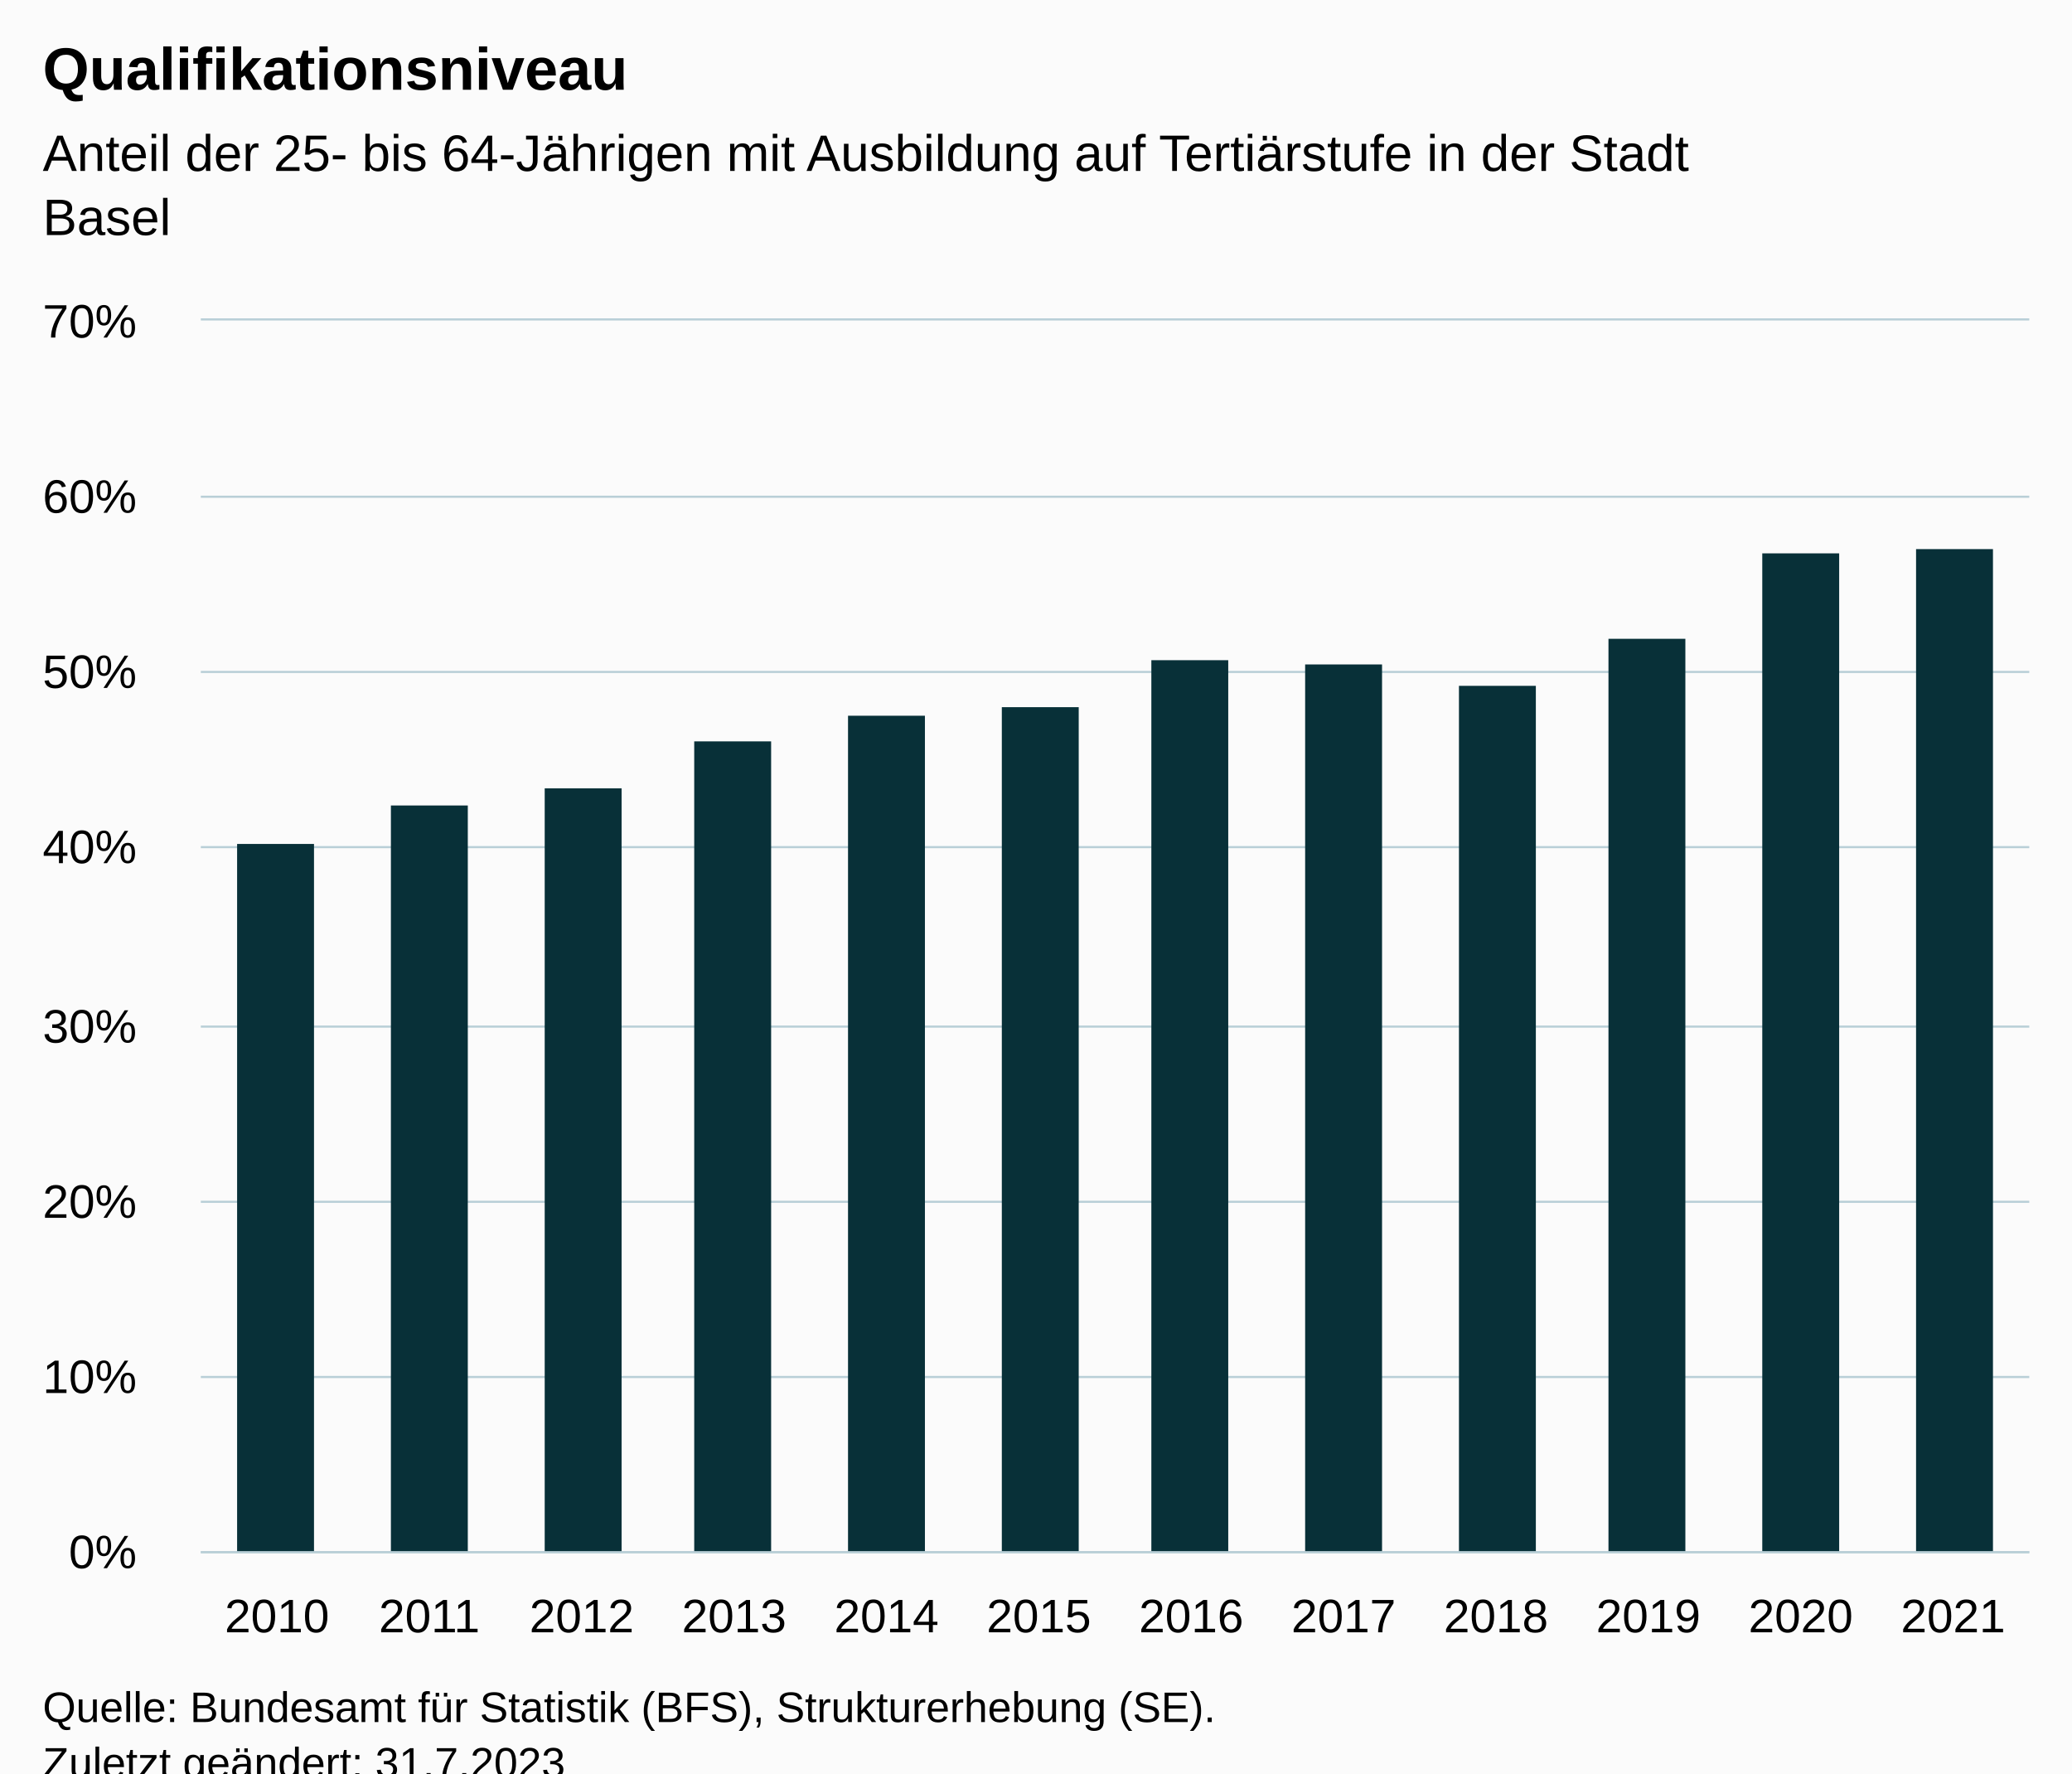
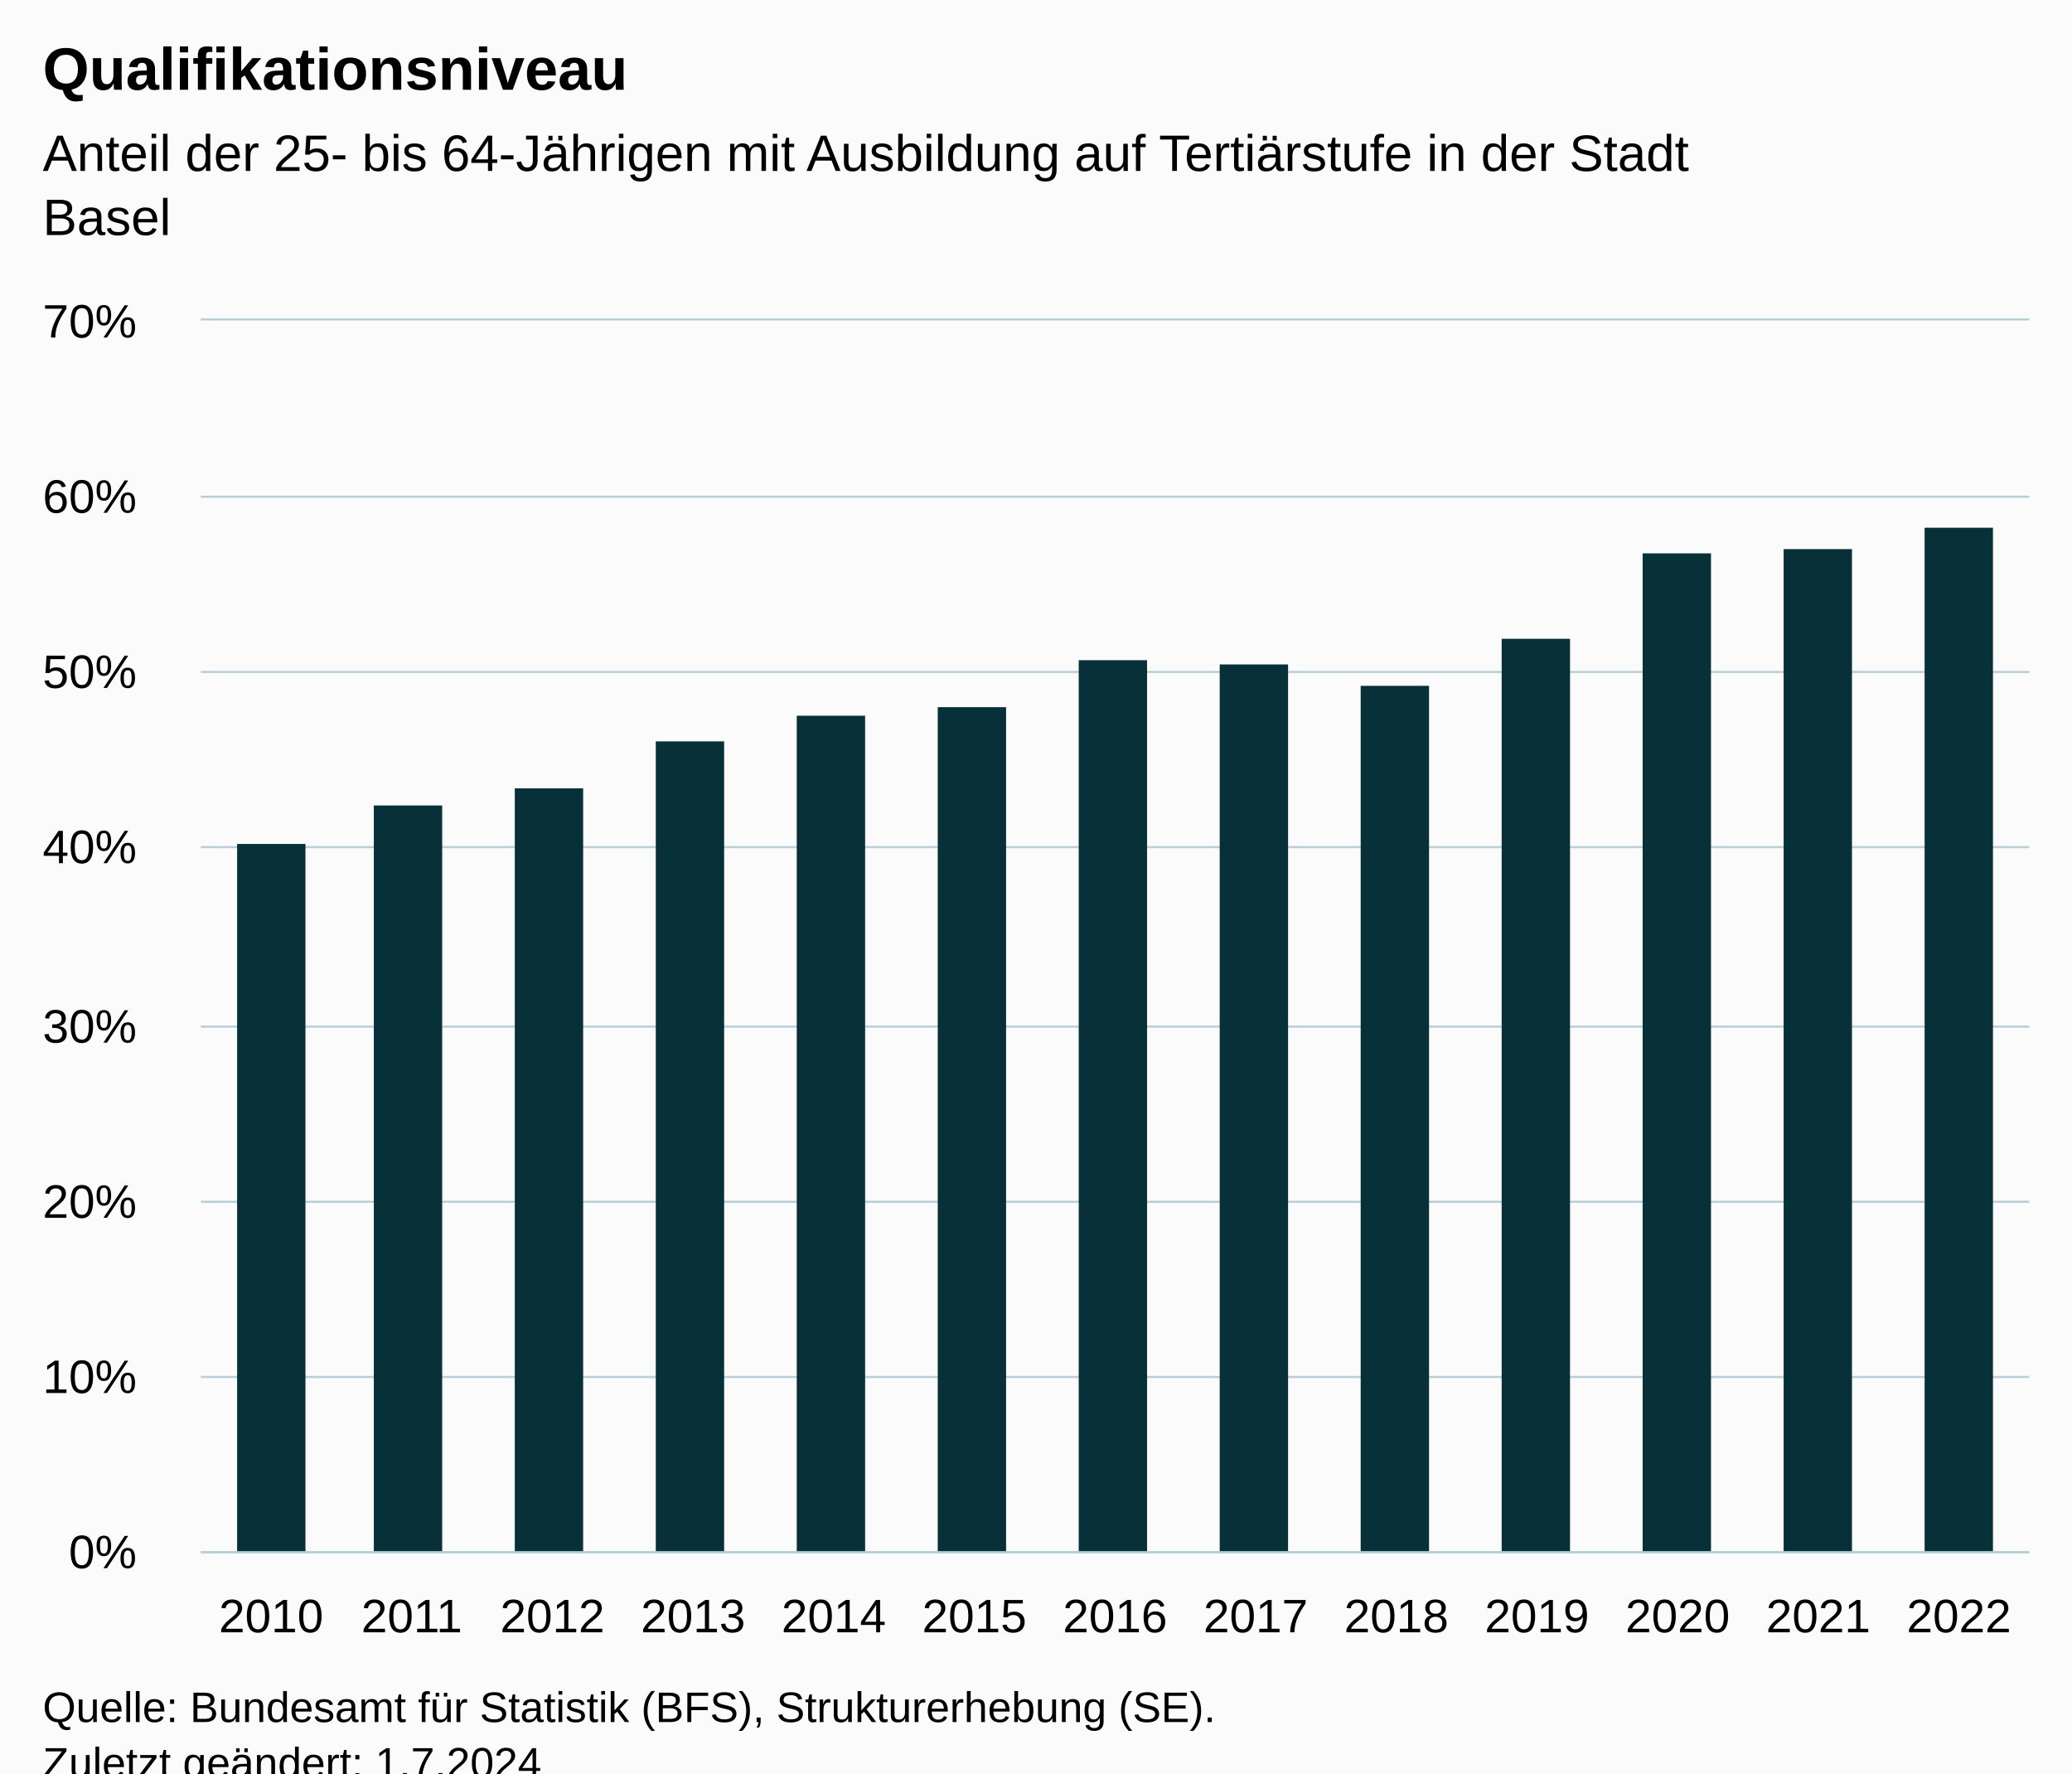
<svg xmlns="http://www.w3.org/2000/svg" version="1.1" class="highcharts-root" style="font-family:Arial;font-size:12px;" viewBox="0 0 485 415">
  <defs>
-     <clipPath id="highcharts-dykxsxb-19-">
+     <clipPath id="highcharts-0ws9ggl-20-">
      <rect x="0" y="0" width="428" height="288" fill="none" />
    </clipPath>
-     <clipPath id="highcharts-dykxsxb-32-">
+     <clipPath id="highcharts-0ws9ggl-34-">
      <rect x="0" y="0" width="428" height="288" fill="none" />
    </clipPath>
-     <clipPath id="highcharts-dykxsxb-33-">
+     <clipPath id="highcharts-0ws9ggl-35-">
      <rect x="47" y="75" width="428" height="288" fill="none" />
    </clipPath>
  </defs>
  <rect fill="#fbfbfb" class="highcharts-background" x="0" y="0" width="485" height="428" rx="0" ry="0" />
  <rect fill="none" class="highcharts-plot-background" x="47" y="75" width="428" height="288" />
  <g class="highcharts-pane-group" data-z-index="0" />
  <g class="highcharts-grid highcharts-xaxis-grid" data-z-index="1">
-     <path fill="none" data-z-index="1" class="highcharts-grid-line" d="M 82.5 75 L 82.5 363" opacity="1" />
-     <path fill="none" data-z-index="1" class="highcharts-grid-line" d="M 117.5 75 L 117.5 363" opacity="1" />
-     <path fill="none" data-z-index="1" class="highcharts-grid-line" d="M 153.5 75 L 153.5 363" opacity="1" />
-     <path fill="none" data-z-index="1" class="highcharts-grid-line" d="M 189.5 75 L 189.5 363" opacity="1" />
-     <path fill="none" data-z-index="1" class="highcharts-grid-line" d="M 224.5 75 L 224.5 363" opacity="1" />
-     <path fill="none" data-z-index="1" class="highcharts-grid-line" d="M 260.5 75 L 260.5 363" opacity="1" />
-     <path fill="none" data-z-index="1" class="highcharts-grid-line" d="M 296.5 75 L 296.5 363" opacity="1" />
-     <path fill="none" data-z-index="1" class="highcharts-grid-line" d="M 331.5 75 L 331.5 363" opacity="1" />
-     <path fill="none" data-z-index="1" class="highcharts-grid-line" d="M 367.5 75 L 367.5 363" opacity="1" />
-     <path fill="none" data-z-index="1" class="highcharts-grid-line" d="M 403.5 75 L 403.5 363" opacity="1" />
-     <path fill="none" data-z-index="1" class="highcharts-grid-line" d="M 438.5 75 L 438.5 363" opacity="1" />
+     <path fill="none" data-z-index="1" class="highcharts-grid-line" d="M 79.5 75 L 79.5 363" opacity="1" />
+     <path fill="none" data-z-index="1" class="highcharts-grid-line" d="M 112.5 75 L 112.5 363" opacity="1" />
+     <path fill="none" data-z-index="1" class="highcharts-grid-line" d="M 145.5 75 L 145.5 363" opacity="1" />
+     <path fill="none" data-z-index="1" class="highcharts-grid-line" d="M 178.5 75 L 178.5 363" opacity="1" />
+     <path fill="none" data-z-index="1" class="highcharts-grid-line" d="M 211.5 75 L 211.5 363" opacity="1" />
+     <path fill="none" data-z-index="1" class="highcharts-grid-line" d="M 244.5 75 L 244.5 363" opacity="1" />
+     <path fill="none" data-z-index="1" class="highcharts-grid-line" d="M 276.5 75 L 276.5 363" opacity="1" />
+     <path fill="none" data-z-index="1" class="highcharts-grid-line" d="M 309.5 75 L 309.5 363" opacity="1" />
+     <path fill="none" data-z-index="1" class="highcharts-grid-line" d="M 342.5 75 L 342.5 363" opacity="1" />
+     <path fill="none" data-z-index="1" class="highcharts-grid-line" d="M 375.5 75 L 375.5 363" opacity="1" />
+     <path fill="none" data-z-index="1" class="highcharts-grid-line" d="M 408.5 75 L 408.5 363" opacity="1" />
+     <path fill="none" data-z-index="1" class="highcharts-grid-line" d="M 441.5 75 L 441.5 363" opacity="1" />
    <path fill="none" data-z-index="1" class="highcharts-grid-line" d="M 474.5 75 L 474.5 363" opacity="1" />
    <path fill="none" data-z-index="1" class="highcharts-grid-line" d="M 46.5 75 L 46.5 363" opacity="1" />
  </g>
  <g class="highcharts-grid highcharts-yaxis-grid" data-z-index="1">
    <path fill="none" stroke="#B9CFD7" stroke-width="0.5" data-z-index="1" class="highcharts-grid-line" d="M 47 363.25 L 475 363.25" opacity="1" />
    <path fill="none" stroke="#B9CFD7" stroke-width="0.5" data-z-index="1" class="highcharts-grid-line" d="M 47 322.25 L 475 322.25" opacity="1" />
    <path fill="none" stroke="#B9CFD7" stroke-width="0.5" data-z-index="1" class="highcharts-grid-line" d="M 47 281.25 L 475 281.25" opacity="1" />
    <path fill="none" stroke="#B9CFD7" stroke-width="0.5" data-z-index="1" class="highcharts-grid-line" d="M 47 240.25 L 475 240.25" opacity="1" />
    <path fill="none" stroke="#B9CFD7" stroke-width="0.5" data-z-index="1" class="highcharts-grid-line" d="M 47 198.25 L 475 198.25" opacity="1" />
    <path fill="none" stroke="#B9CFD7" stroke-width="0.5" data-z-index="1" class="highcharts-grid-line" d="M 47 157.25 L 475 157.25" opacity="1" />
    <path fill="none" stroke="#B9CFD7" stroke-width="0.5" data-z-index="1" class="highcharts-grid-line" d="M 47 116.25 L 475 116.25" opacity="1" />
    <path fill="none" stroke="#B9CFD7" stroke-width="0.5" data-z-index="1" class="highcharts-grid-line" d="M 47 74.75 L 475 74.75" opacity="1" />
  </g>
  <rect fill="none" class="highcharts-plot-border" data-z-index="1" x="47" y="75" width="428" height="288" />
  <g class="highcharts-axis highcharts-xaxis" data-z-index="2">
    <path fill="none" class="highcharts-axis-line" stroke="#B9CFD7" stroke-width="0.5" data-z-index="7" d="M 47 363.25 L 475 363.25" />
  </g>
  <g class="highcharts-axis highcharts-yaxis" data-z-index="2">
    <path fill="none" class="highcharts-axis-line" data-z-index="7" d="M 47 75 L 47 363" />
  </g>
  <g class="highcharts-series-group" data-z-index="3">
-     <g class="highcharts-series highcharts-series-0 highcharts-column-series" data-z-index="0.1" opacity="1" transform="translate(47,75) scale(1 1)" clip-path="url(#highcharts-dykxsxb-32-)">
-       <rect x="8.5" y="122.5" width="18" height="166" fill="#083038" stroke="#ffffff" stroke-width="1e-7" opacity="1" class="highcharts-point" />
-       <rect x="44.5" y="113.5" width="18" height="175" fill="#083038" stroke="#ffffff" stroke-width="1e-7" opacity="1" class="highcharts-point" />
-       <rect x="80.5" y="109.5" width="18" height="179" fill="#083038" stroke="#ffffff" stroke-width="1e-7" opacity="1" class="highcharts-point" />
-       <rect x="115.5" y="98.5" width="18" height="190" fill="#083038" stroke="#ffffff" stroke-width="1e-7" opacity="1" class="highcharts-point" />
-       <rect x="151.5" y="92.5" width="18" height="196" fill="#083038" stroke="#ffffff" stroke-width="1e-7" opacity="1" class="highcharts-point" />
-       <rect x="187.5" y="90.5" width="18" height="198" fill="#083038" stroke="#ffffff" stroke-width="1e-7" opacity="1" class="highcharts-point" />
-       <rect x="222.5" y="79.5" width="18" height="209" fill="#083038" stroke="#ffffff" stroke-width="1e-7" opacity="1" class="highcharts-point" />
-       <rect x="258.5" y="80.5" width="18" height="208" fill="#083038" stroke="#ffffff" stroke-width="1e-7" opacity="1" class="highcharts-point" />
-       <rect x="294.5" y="85.5" width="18" height="203" fill="#083038" stroke="#ffffff" stroke-width="1e-7" opacity="1" class="highcharts-point" />
-       <rect x="329.5" y="74.5" width="18" height="214" fill="#083038" stroke="#ffffff" stroke-width="1e-7" opacity="1" class="highcharts-point" />
-       <rect x="365.5" y="54.5" width="18" height="234" fill="#083038" stroke="#ffffff" stroke-width="1e-7" opacity="1" class="highcharts-point" />
-       <rect x="401.5" y="53.5" width="18" height="235" fill="#083038" stroke="#ffffff" stroke-width="1e-7" opacity="1" class="highcharts-point" />
+     <g class="highcharts-series highcharts-series-0 highcharts-column-series" data-z-index="0.1" opacity="1" transform="translate(47,75) scale(1 1)" clip-path="url(#highcharts-0ws9ggl-34-)">
+       <rect x="8.5" y="122.5" width="16" height="166" fill="#083038" stroke="#ffffff" stroke-width="1e-7" opacity="1" class="highcharts-point" />
+       <rect x="40.5" y="113.5" width="16" height="175" fill="#083038" stroke="#ffffff" stroke-width="1e-7" opacity="1" class="highcharts-point" />
+       <rect x="73.5" y="109.5" width="16" height="179" fill="#083038" stroke="#ffffff" stroke-width="1e-7" opacity="1" class="highcharts-point" />
+       <rect x="106.5" y="98.5" width="16" height="190" fill="#083038" stroke="#ffffff" stroke-width="1e-7" opacity="1" class="highcharts-point" />
+       <rect x="139.5" y="92.5" width="16" height="196" fill="#083038" stroke="#ffffff" stroke-width="1e-7" opacity="1" class="highcharts-point" />
+       <rect x="172.5" y="90.5" width="16" height="198" fill="#083038" stroke="#ffffff" stroke-width="1e-7" opacity="1" class="highcharts-point" />
+       <rect x="205.5" y="79.5" width="16" height="209" fill="#083038" stroke="#ffffff" stroke-width="1e-7" opacity="1" class="highcharts-point" />
+       <rect x="238.5" y="80.5" width="16" height="208" fill="#083038" stroke="#ffffff" stroke-width="1e-7" opacity="1" class="highcharts-point" />
+       <rect x="271.5" y="85.5" width="16" height="203" fill="#083038" stroke="#ffffff" stroke-width="1e-7" opacity="1" class="highcharts-point" />
+       <rect x="304.5" y="74.5" width="16" height="214" fill="#083038" stroke="#ffffff" stroke-width="1e-7" opacity="1" class="highcharts-point" />
+       <rect x="337.5" y="54.5" width="16" height="234" fill="#083038" stroke="#ffffff" stroke-width="1e-7" opacity="1" class="highcharts-point" />
+       <rect x="370.5" y="53.5" width="16" height="235" fill="#083038" stroke="#ffffff" stroke-width="1e-7" opacity="1" class="highcharts-point" />
+       <rect x="403.5" y="48.5" width="16" height="240" fill="#083038" stroke="#ffffff" stroke-width="1e-7" opacity="1" class="highcharts-point" />
    </g>
    <g class="highcharts-markers highcharts-series-0 highcharts-column-series" data-z-index="0.1" opacity="1" transform="translate(47,75) scale(1 1)" clip-path="none" />
  </g>
  <text x="10" text-anchor="start" class="highcharts-title" data-z-index="4" style="color:#000000;font-size:14px;font-weight:bold;fill:#000000;" y="21">
    <tspan>Qualifikationsniveau</tspan>
  </text>
  <text x="10" text-anchor="start" class="highcharts-subtitle" data-z-index="4" style="color:#000000;font-size:12px;font-weight:normal;fill:#000000;" y="40">
    <tspan>Anteil der 25- bis 64-Jährigen mit Ausbildung auf Tertiärstufe in der Stadt</tspan>
    <tspan dy="15" x="10">Basel</tspan>
  </text>
  <text x="10" text-anchor="start" class="highcharts-caption" data-z-index="4" style="color:#666666;fill:#666666;" y="400" />
  <g class="highcharts-axis-labels highcharts-xaxis-labels" data-z-index="7">
-     <text x="64.833" style="color:#000000;cursor:default;font-size:11px;fill:#000000;" text-anchor="middle" transform="translate(0,0)" y="382" opacity="1">2010</text>
-     <text x="100.5" style="color:#000000;cursor:default;font-size:11px;fill:#000000;" text-anchor="middle" transform="translate(0,0)" y="382" opacity="1">2011</text>
-     <text x="136.167" style="color:#000000;cursor:default;font-size:11px;fill:#000000;" text-anchor="middle" transform="translate(0,0)" y="382" opacity="1">2012</text>
-     <text x="171.833" style="color:#000000;cursor:default;font-size:11px;fill:#000000;" text-anchor="middle" transform="translate(0,0)" y="382" opacity="1">2013</text>
-     <text x="207.5" style="color:#000000;cursor:default;font-size:11px;fill:#000000;" text-anchor="middle" transform="translate(0,0)" y="382" opacity="1">2014</text>
-     <text x="243.167" style="color:#000000;cursor:default;font-size:11px;fill:#000000;" text-anchor="middle" transform="translate(0,0)" y="382" opacity="1">2015</text>
-     <text x="278.833" style="color:#000000;cursor:default;font-size:11px;fill:#000000;" text-anchor="middle" transform="translate(0,0)" y="382" opacity="1">2016</text>
-     <text x="314.5" style="color:#000000;cursor:default;font-size:11px;fill:#000000;" text-anchor="middle" transform="translate(0,0)" y="382" opacity="1">2017</text>
-     <text x="350.167" style="color:#000000;cursor:default;font-size:11px;fill:#000000;" text-anchor="middle" transform="translate(0,0)" y="382" opacity="1">2018</text>
-     <text x="385.833" style="color:#000000;cursor:default;font-size:11px;fill:#000000;" text-anchor="middle" transform="translate(0,0)" y="382" opacity="1">2019</text>
-     <text x="421.5" style="color:#000000;cursor:default;font-size:11px;fill:#000000;" text-anchor="middle" transform="translate(0,0)" y="382" opacity="1">2020</text>
-     <text x="457.167" style="color:#000000;cursor:default;font-size:11px;fill:#000000;" text-anchor="middle" transform="translate(0,0)" y="382" opacity="1">2021</text>
+     <text x="63.462" style="color:#000000;cursor:default;font-size:11px;fill:#000000;" text-anchor="middle" transform="translate(0,0)" y="382" opacity="1">2010</text>
+     <text x="96.385" style="color:#000000;cursor:default;font-size:11px;fill:#000000;" text-anchor="middle" transform="translate(0,0)" y="382" opacity="1">2011</text>
+     <text x="129.308" style="color:#000000;cursor:default;font-size:11px;fill:#000000;" text-anchor="middle" transform="translate(0,0)" y="382" opacity="1">2012</text>
+     <text x="162.231" style="color:#000000;cursor:default;font-size:11px;fill:#000000;" text-anchor="middle" transform="translate(0,0)" y="382" opacity="1">2013</text>
+     <text x="195.154" style="color:#000000;cursor:default;font-size:11px;fill:#000000;" text-anchor="middle" transform="translate(0,0)" y="382" opacity="1">2014</text>
+     <text x="228.077" style="color:#000000;cursor:default;font-size:11px;fill:#000000;" text-anchor="middle" transform="translate(0,0)" y="382" opacity="1">2015</text>
+     <text x="261" style="color:#000000;cursor:default;font-size:11px;fill:#000000;" text-anchor="middle" transform="translate(0,0)" y="382" opacity="1">2016</text>
+     <text x="293.923" style="color:#000000;cursor:default;font-size:11px;fill:#000000;" text-anchor="middle" transform="translate(0,0)" y="382" opacity="1">2017</text>
+     <text x="326.846" style="color:#000000;cursor:default;font-size:11px;fill:#000000;" text-anchor="middle" transform="translate(0,0)" y="382" opacity="1">2018</text>
+     <text x="359.769" style="color:#000000;cursor:default;font-size:11px;fill:#000000;" text-anchor="middle" transform="translate(0,0)" y="382" opacity="1">2019</text>
+     <text x="392.692" style="color:#000000;cursor:default;font-size:11px;fill:#000000;" text-anchor="middle" transform="translate(0,0)" y="382" opacity="1">2020</text>
+     <text x="425.615" style="color:#000000;cursor:default;font-size:11px;fill:#000000;" text-anchor="middle" transform="translate(0,0)" y="382" opacity="1">2021</text>
+     <text x="458.538" style="color:#000000;cursor:default;font-size:11px;fill:#000000;" text-anchor="middle" transform="translate(0,0)" y="382" opacity="1">2022</text>
  </g>
  <g class="highcharts-axis-labels highcharts-yaxis-labels" data-z-index="7">
    <text x="32" style="color:#000000;cursor:default;font-size:11px;fill:#000000;" text-anchor="end" transform="translate(0,0)" y="367" opacity="1">0%</text>
    <text x="32" style="color:#000000;cursor:default;font-size:11px;fill:#000000;" text-anchor="end" transform="translate(0,0)" y="326" opacity="1">10%</text>
    <text x="32" style="color:#000000;cursor:default;font-size:11px;fill:#000000;" text-anchor="end" transform="translate(0,0)" y="285" opacity="1">20%</text>
    <text x="32" style="color:#000000;cursor:default;font-size:11px;fill:#000000;" text-anchor="end" transform="translate(0,0)" y="244" opacity="1">30%</text>
    <text x="32" style="color:#000000;cursor:default;font-size:11px;fill:#000000;" text-anchor="end" transform="translate(0,0)" y="202" opacity="1">40%</text>
    <text x="32" style="color:#000000;cursor:default;font-size:11px;fill:#000000;" text-anchor="end" transform="translate(0,0)" y="161" opacity="1">50%</text>
    <text x="32" style="color:#000000;cursor:default;font-size:11px;fill:#000000;" text-anchor="end" transform="translate(0,0)" y="120" opacity="1">60%</text>
    <text x="32" style="color:#000000;cursor:default;font-size:11px;fill:#000000;" text-anchor="end" transform="translate(0,0)" y="79" opacity="1">70%</text>
  </g>
  <text x="10" class="highcharts-credits" text-anchor="start" data-z-index="8" style="cursor:default;color:#000000;font-size:10px;fill:#000000;" y="403">
    <tspan>Quelle: Bundesamt für Statistik (BFS), Strukturerhebung (SE).</tspan>
-     <tspan x="10" dy="13">Zuletzt geändert: 31.7.2023</tspan>
+     <tspan x="10" dy="13">Zuletzt geändert: 1.7.2024</tspan>
  </text>
-   <g class="highcharts-control-points" data-z-index="99" clip-path="url(#highcharts-dykxsxb-33-)" />
+   <g class="highcharts-control-points" data-z-index="99" clip-path="url(#highcharts-0ws9ggl-35-)" />
</svg>
